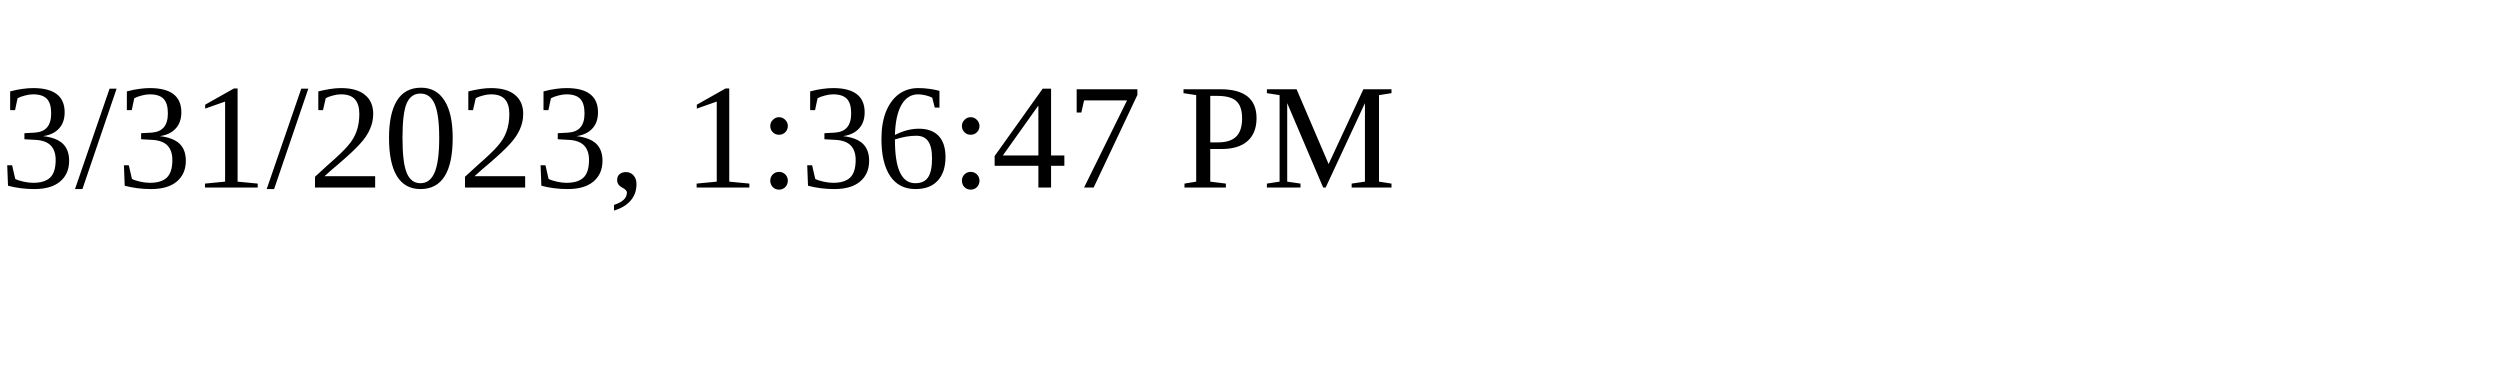
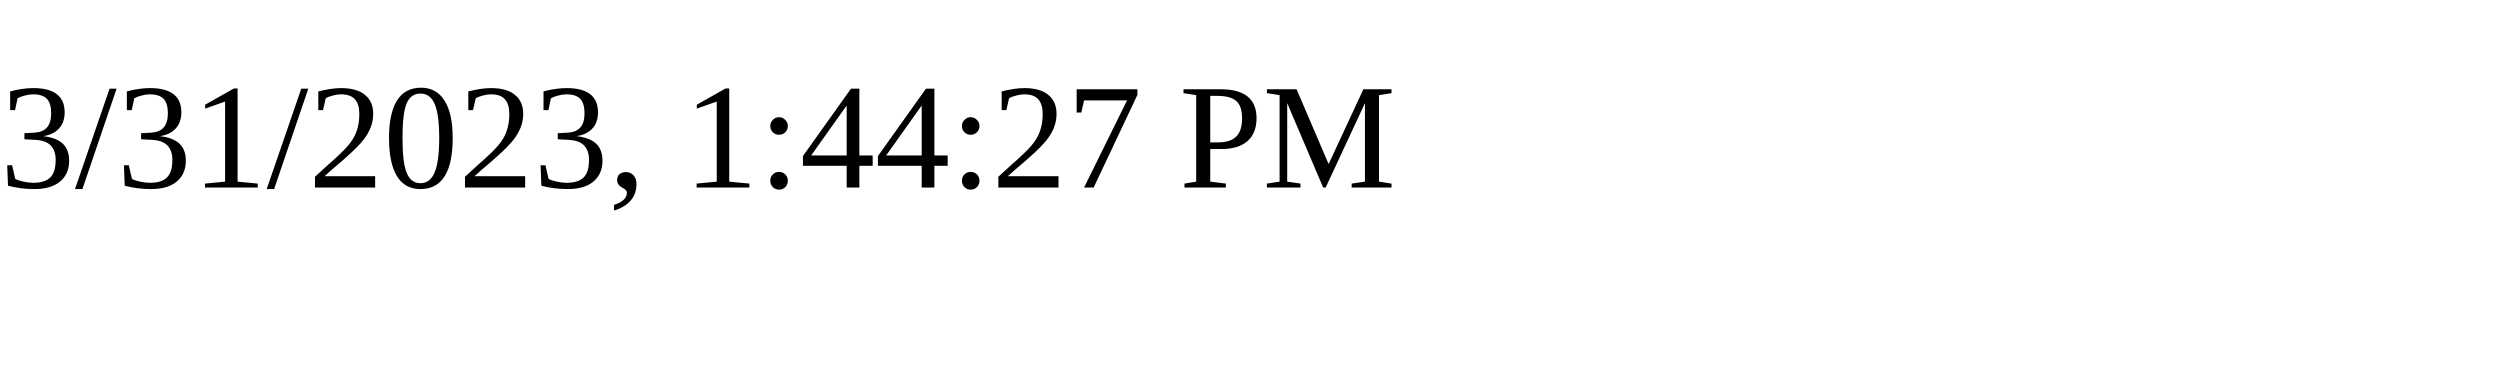
<svg xmlns="http://www.w3.org/2000/svg" height="30" width="200">
-   <text x="0" y="15">3/31/2023, 1:36:47 PM</text>
+   <text x="0" y="15">3/31/2023, 1:44:27 PM</text>
</svg>
